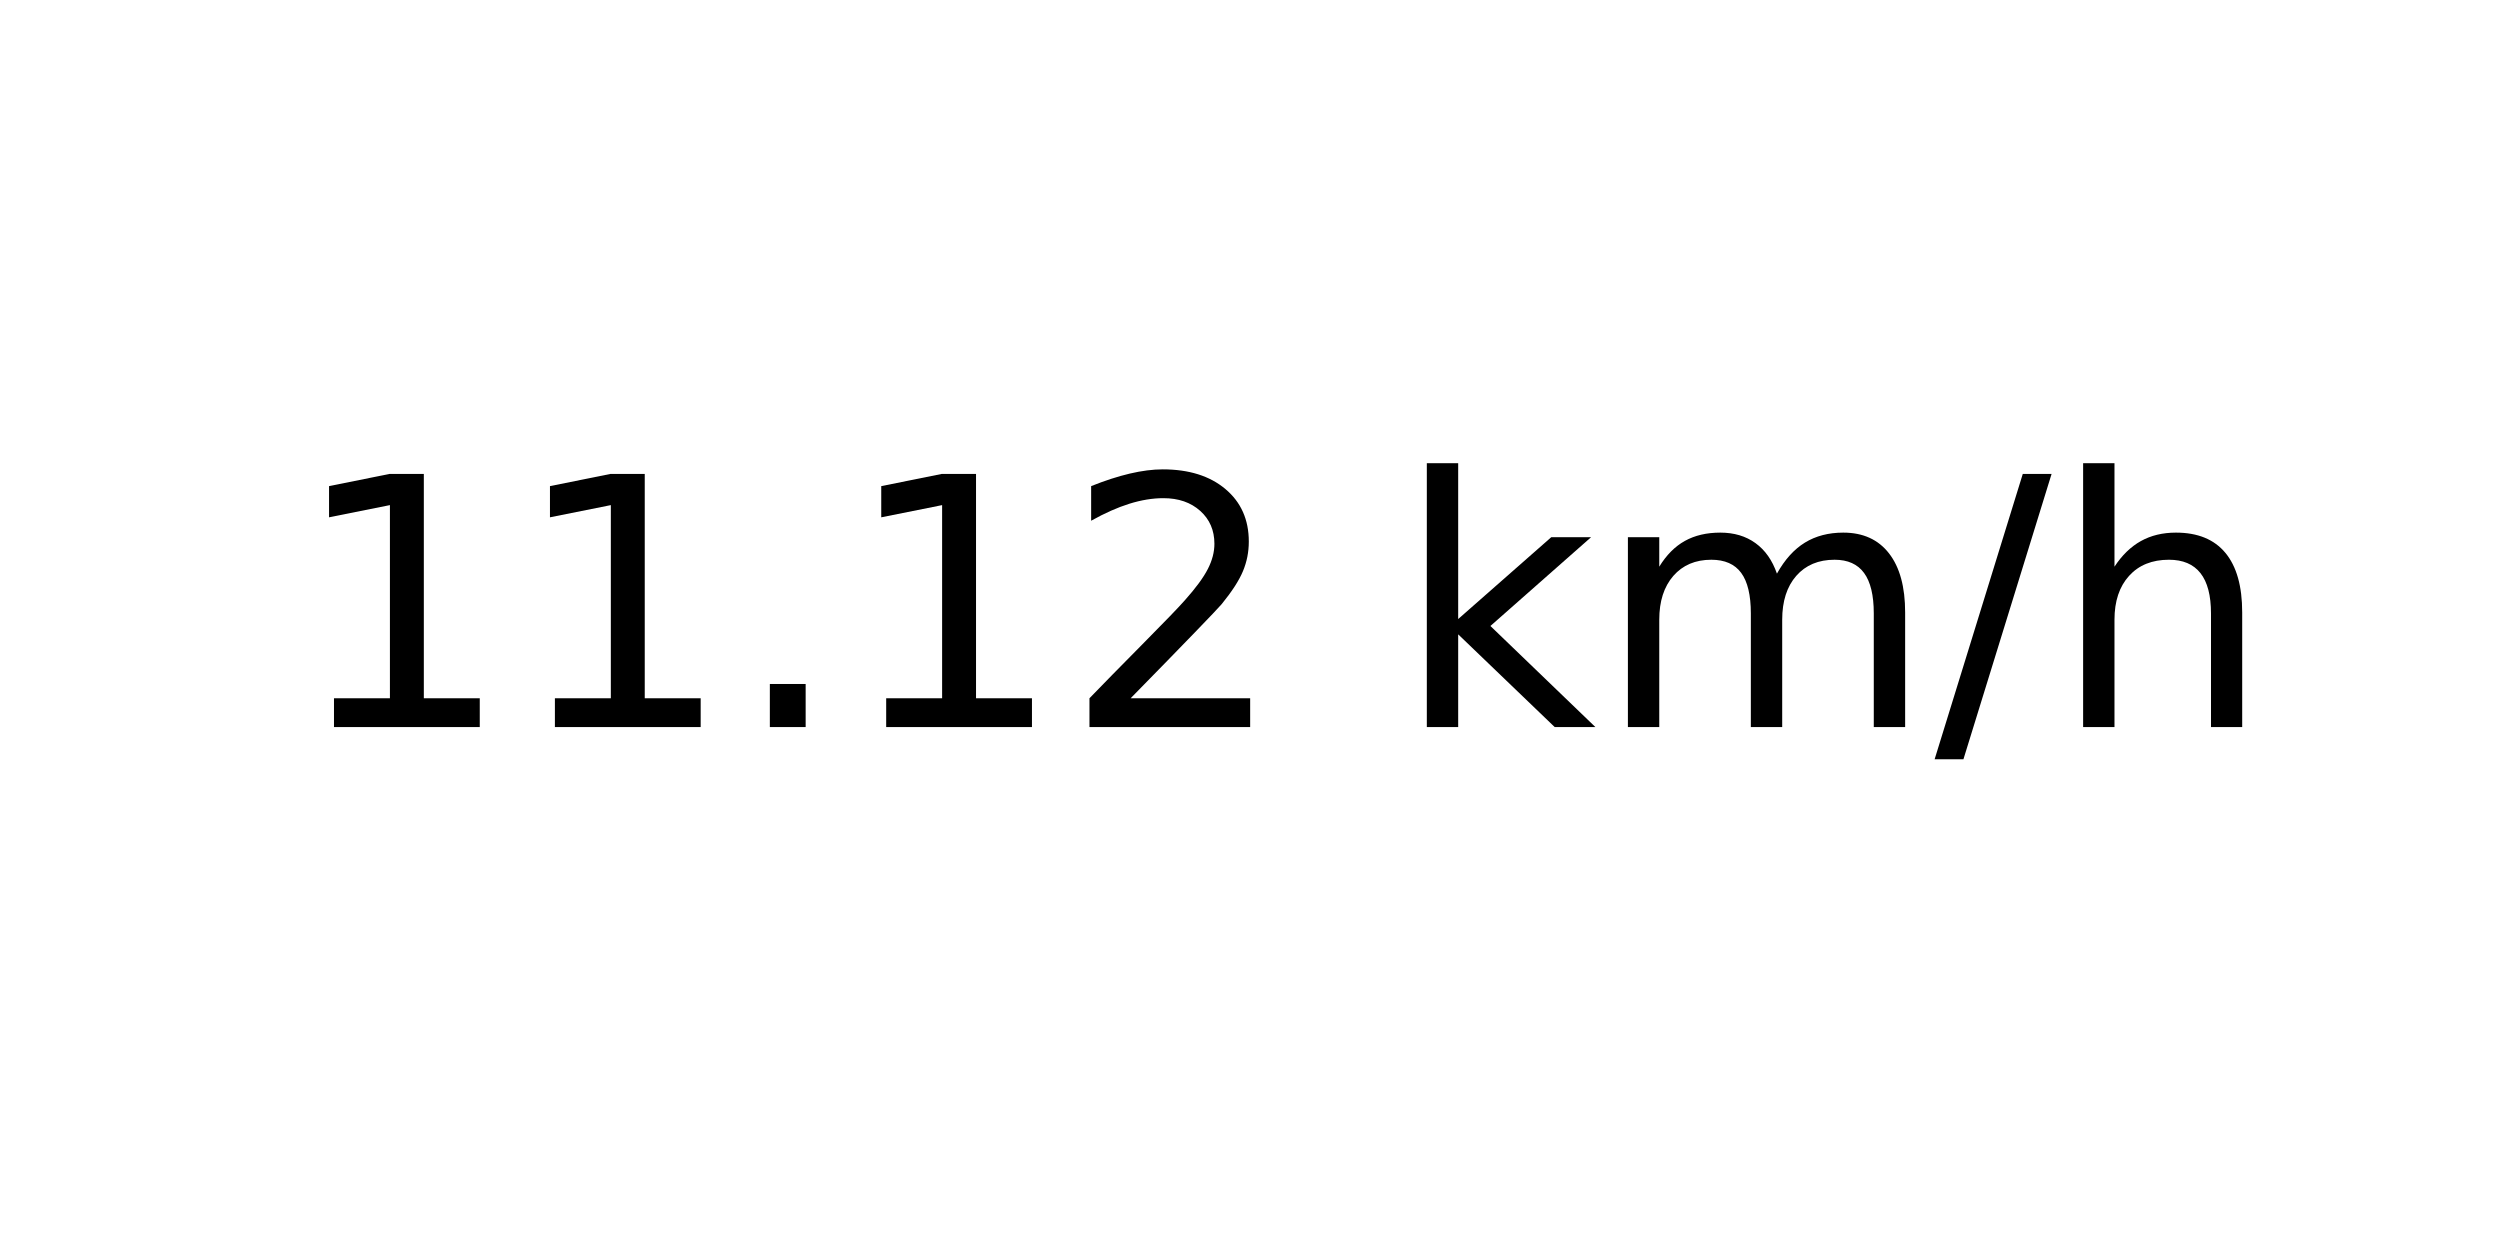
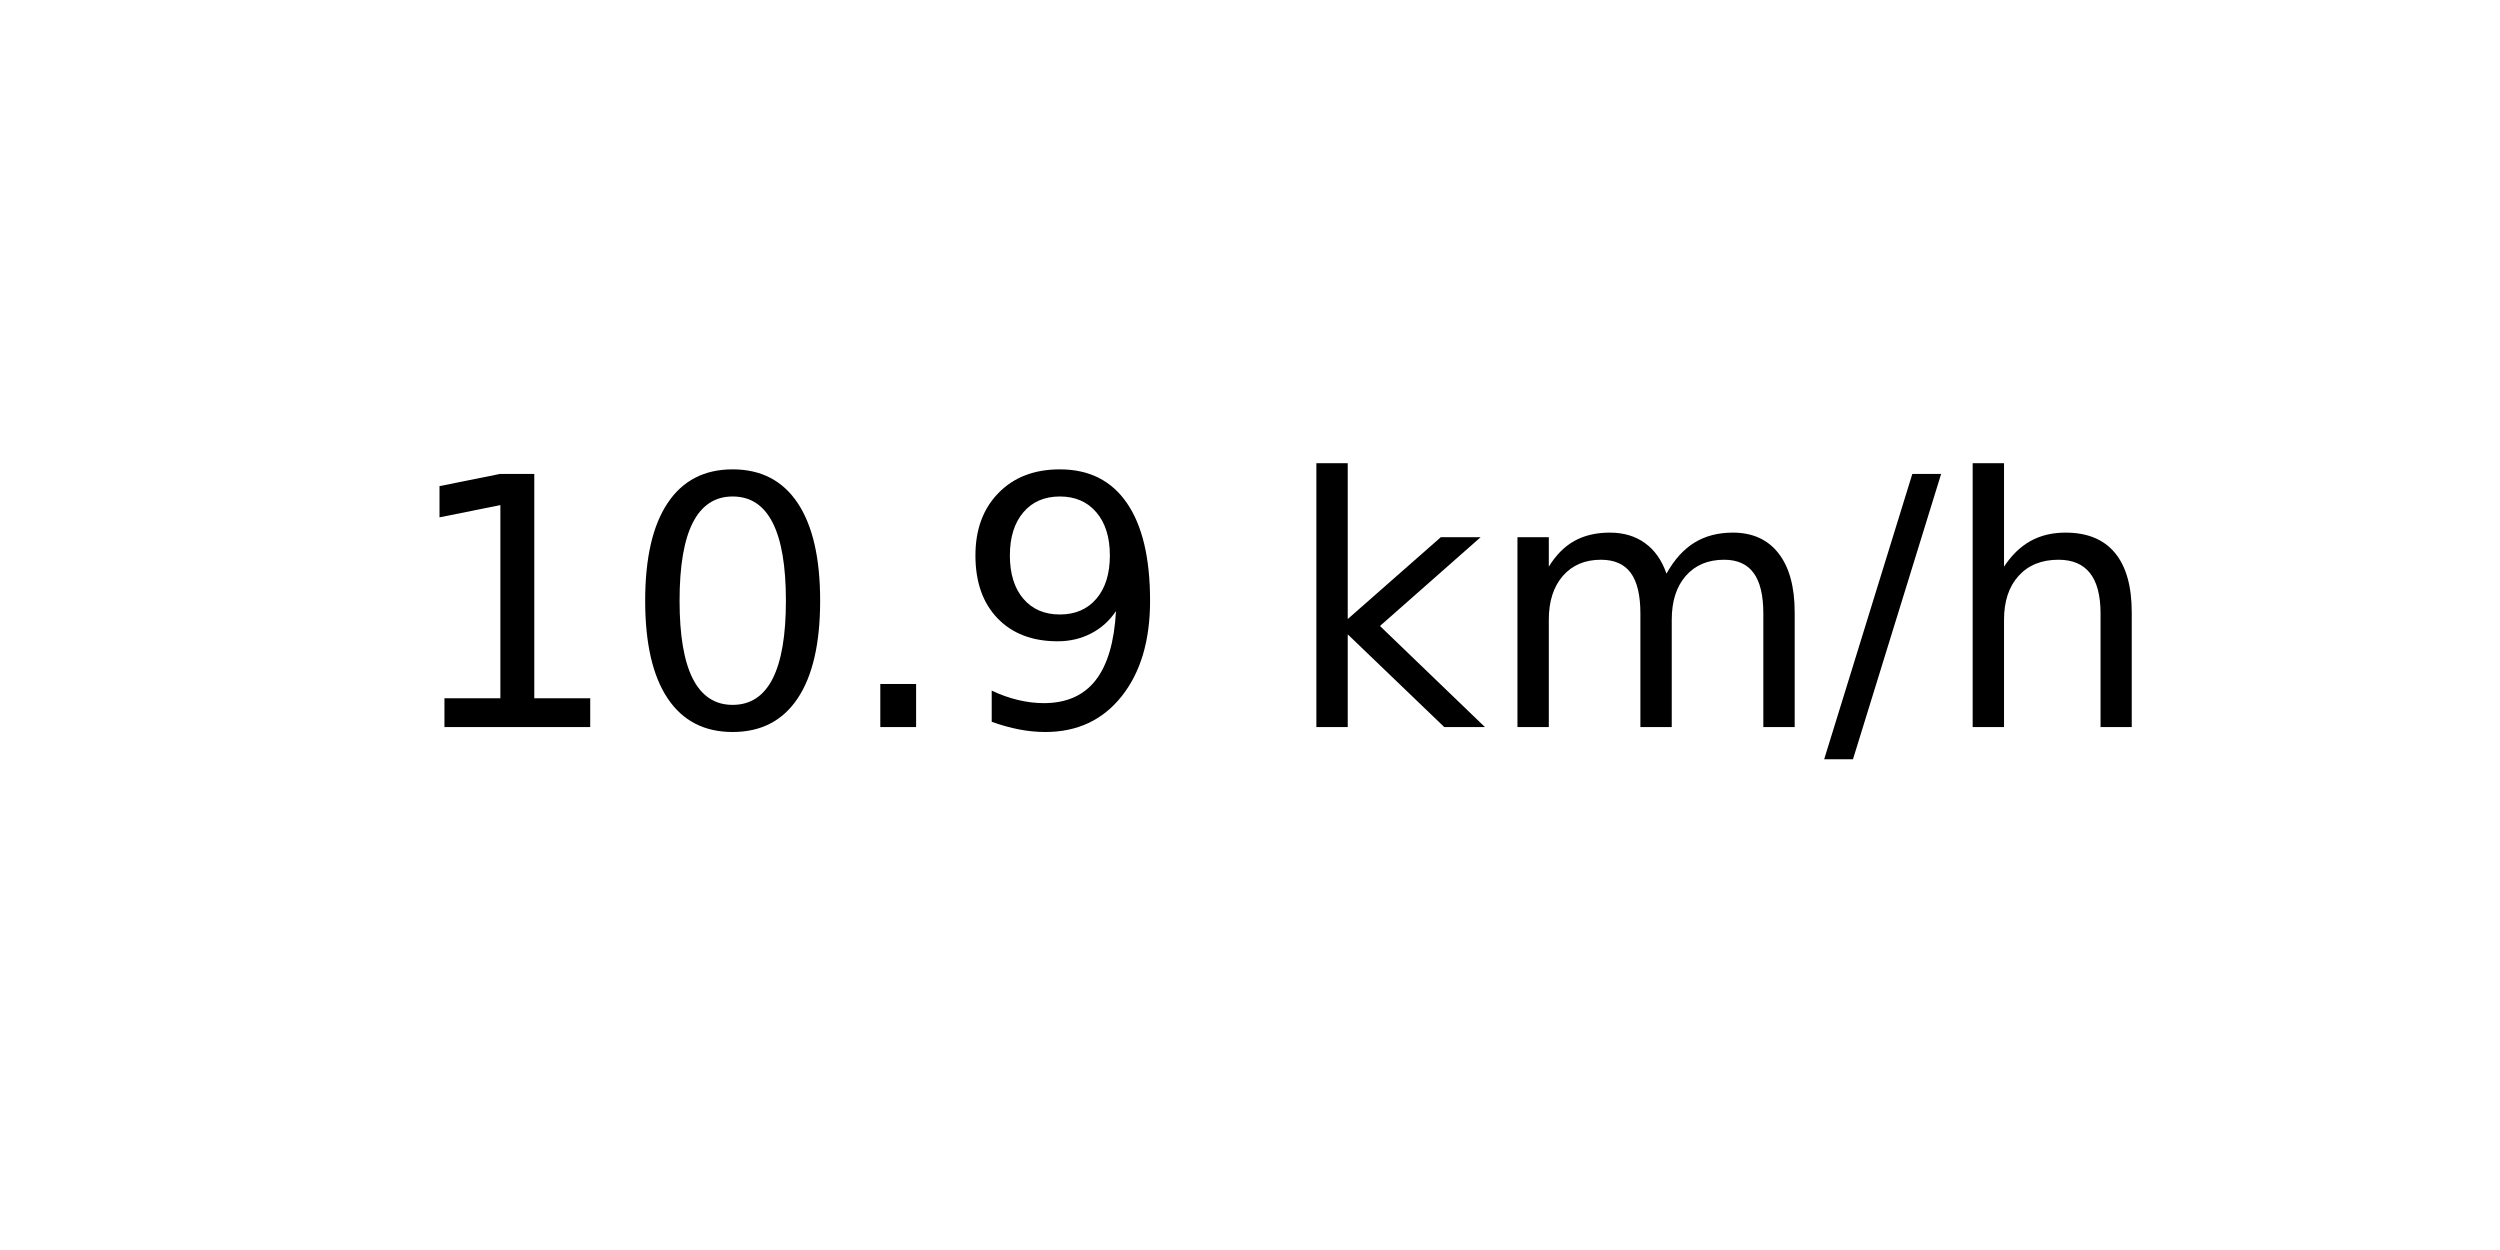
<svg xmlns="http://www.w3.org/2000/svg" xmlns:xlink="http://www.w3.org/1999/xlink" width="72pt" height="36pt" viewBox="0 0 72 36" version="1.1">
  <defs>
    <style type="text/css">*{stroke-linejoin: round; stroke-linecap: butt}</style>
  </defs>
  <g id="figure_1">
    <g id="axes_1">
      <g id="text_1">
-         <g transform="translate(8.378125 20.93937) scale(0.1 -0.1)">
+         <g transform="translate(11.55937 20.93937) scale(0.1 -0.1)">
          <defs>
            <path id="DejaVuSans-31" d="M 794 531  L 1825 531  L 1825 4091  L 703 3866  L 703 4441  L 1819 4666  L 2450 4666  L 2450 531  L 3481 531  L 3481 0  L 794 0  L 794 531  z " transform="scale(0.015625)" />
+             <path id="DejaVuSans-30" d="M 2034 4250  Q 1547 4250 1301 3770  Q 1056 3291 1056 2328  Q 1056 1369 1301 889  Q 1547 409 2034 409  Q 2525 409 2770 889  Q 3016 1369 3016 2328  Q 3016 3291 2770 3770  Q 2525 4250 2034 4250  z M 2034 4750  Q 2819 4750 3233 4129  Q 3647 3509 3647 2328  Q 3647 1150 3233 529  Q 2819 -91 2034 -91  Q 1250 -91 836 529  Q 422 1150 422 2328  Q 422 3509 836 4129  Q 1250 4750 2034 4750  z " transform="scale(0.015625)" />
            <path id="DejaVuSans-2e" d="M 684 794  L 1344 794  L 1344 0  L 684 0  L 684 794  z " transform="scale(0.015625)" />
-             <path id="DejaVuSans-32" d="M 1228 531  L 3431 531  L 3431 0  L 469 0  L 469 531  Q 828 903 1448 1529  Q 2069 2156 2228 2338  Q 2531 2678 2651 2914  Q 2772 3150 2772 3378  Q 2772 3750 2511 3984  Q 2250 4219 1831 4219  Q 1534 4219 1204 4116  Q 875 4013 500 3803  L 500 4441  Q 881 4594 1212 4672  Q 1544 4750 1819 4750  Q 2544 4750 2975 4387  Q 3406 4025 3406 3419  Q 3406 3131 3298 2873  Q 3191 2616 2906 2266  Q 2828 2175 2409 1742  Q 1991 1309 1228 531  z " transform="scale(0.015625)" />
+             <path id="DejaVuSans-39" d="M 703 97  L 703 672  Q 941 559 1184 500  Q 1428 441 1663 441  Q 2288 441 2617 861  Q 2947 1281 2994 2138  Q 2813 1869 2534 1725  Q 2256 1581 1919 1581  Q 1219 1581 811 2004  Q 403 2428 403 3163  Q 403 3881 828 4315  Q 1253 4750 1959 4750  Q 2769 4750 3195 4129  Q 3622 3509 3622 2328  Q 3622 1225 3098 567  Q 2575 -91 1691 -91  Q 1453 -91 1209 -44  Q 966 3 703 97  z M 1959 2075  Q 2384 2075 2632 2365  Q 2881 2656 2881 3163  Q 2881 3666 2632 3958  Q 2384 4250 1959 4250  Q 1534 4250 1286 3958  Q 1038 3666 1038 3163  Q 1038 2656 1286 2365  Q 1534 2075 1959 2075  z " transform="scale(0.015625)" />
            <path id="DejaVuSans-20" transform="scale(0.015625)" />
            <path id="DejaVuSans-6b" d="M 581 4863  L 1159 4863  L 1159 1991  L 2875 3500  L 3609 3500  L 1753 1863  L 3688 0  L 2938 0  L 1159 1709  L 1159 0  L 581 0  L 581 4863  z " transform="scale(0.015625)" />
            <path id="DejaVuSans-6d" d="M 3328 2828  Q 3544 3216 3844 3400  Q 4144 3584 4550 3584  Q 5097 3584 5394 3201  Q 5691 2819 5691 2113  L 5691 0  L 5113 0  L 5113 2094  Q 5113 2597 4934 2840  Q 4756 3084 4391 3084  Q 3944 3084 3684 2787  Q 3425 2491 3425 1978  L 3425 0  L 2847 0  L 2847 2094  Q 2847 2600 2669 2842  Q 2491 3084 2119 3084  Q 1678 3084 1418 2786  Q 1159 2488 1159 1978  L 1159 0  L 581 0  L 581 3500  L 1159 3500  L 1159 2956  Q 1356 3278 1631 3431  Q 1906 3584 2284 3584  Q 2666 3584 2933 3390  Q 3200 3197 3328 2828  z " transform="scale(0.015625)" />
            <path id="DejaVuSans-2f" d="M 1625 4666  L 2156 4666  L 531 -594  L 0 -594  L 1625 4666  z " transform="scale(0.015625)" />
            <path id="DejaVuSans-68" d="M 3513 2113  L 3513 0  L 2938 0  L 2938 2094  Q 2938 2591 2744 2837  Q 2550 3084 2163 3084  Q 1697 3084 1428 2787  Q 1159 2491 1159 1978  L 1159 0  L 581 0  L 581 4863  L 1159 4863  L 1159 2956  Q 1366 3272 1645 3428  Q 1925 3584 2291 3584  Q 2894 3584 3203 3211  Q 3513 2838 3513 2113  z " transform="scale(0.015625)" />
          </defs>
          <use xlink:href="#DejaVuSans-31" />
-           <use xlink:href="#DejaVuSans-31" x="63.623" />
+           <use xlink:href="#DejaVuSans-30" x="63.623" />
          <use xlink:href="#DejaVuSans-2e" x="127.246" />
-           <use xlink:href="#DejaVuSans-31" x="159.033" />
-           <use xlink:href="#DejaVuSans-32" x="222.656" />
-           <use xlink:href="#DejaVuSans-20" x="286.279" />
-           <use xlink:href="#DejaVuSans-6b" x="318.066" />
-           <use xlink:href="#DejaVuSans-6d" x="375.977" />
-           <use xlink:href="#DejaVuSans-2f" x="473.389" />
-           <use xlink:href="#DejaVuSans-68" x="507.08" />
+           <use xlink:href="#DejaVuSans-39" x="159.033" />
+           <use xlink:href="#DejaVuSans-20" x="222.656" />
+           <use xlink:href="#DejaVuSans-6b" x="254.443" />
+           <use xlink:href="#DejaVuSans-6d" x="312.354" />
+           <use xlink:href="#DejaVuSans-2f" x="409.766" />
+           <use xlink:href="#DejaVuSans-68" x="443.457" />
        </g>
      </g>
    </g>
  </g>
</svg>
